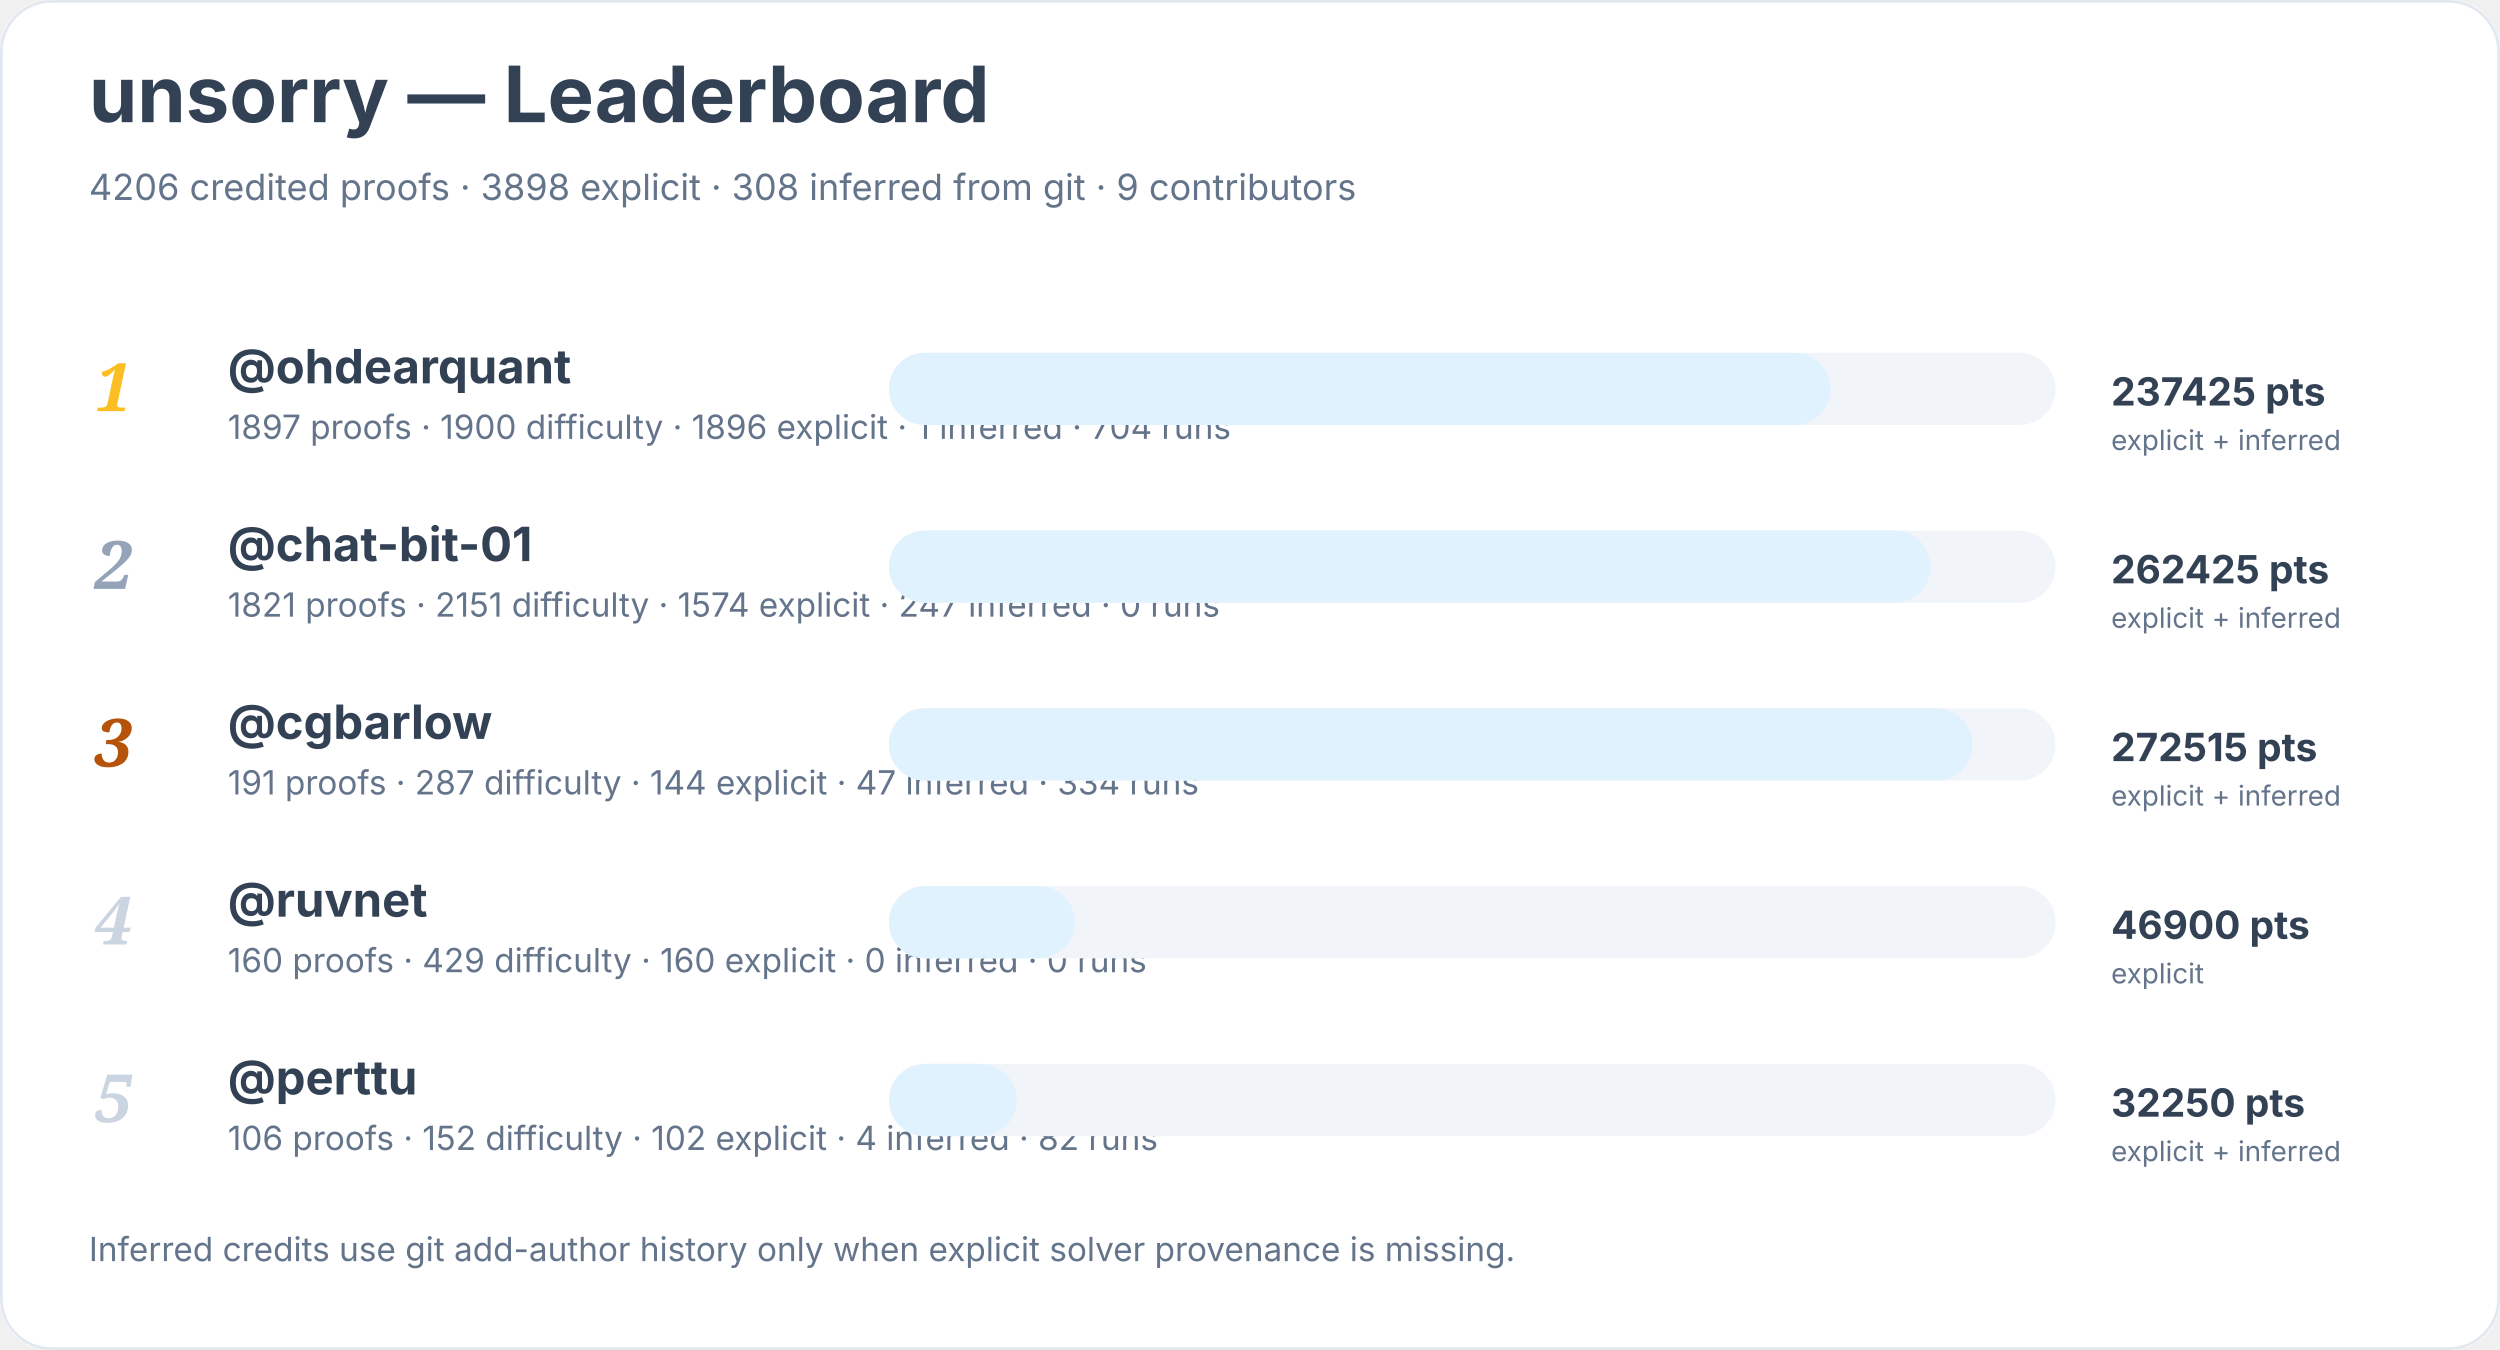
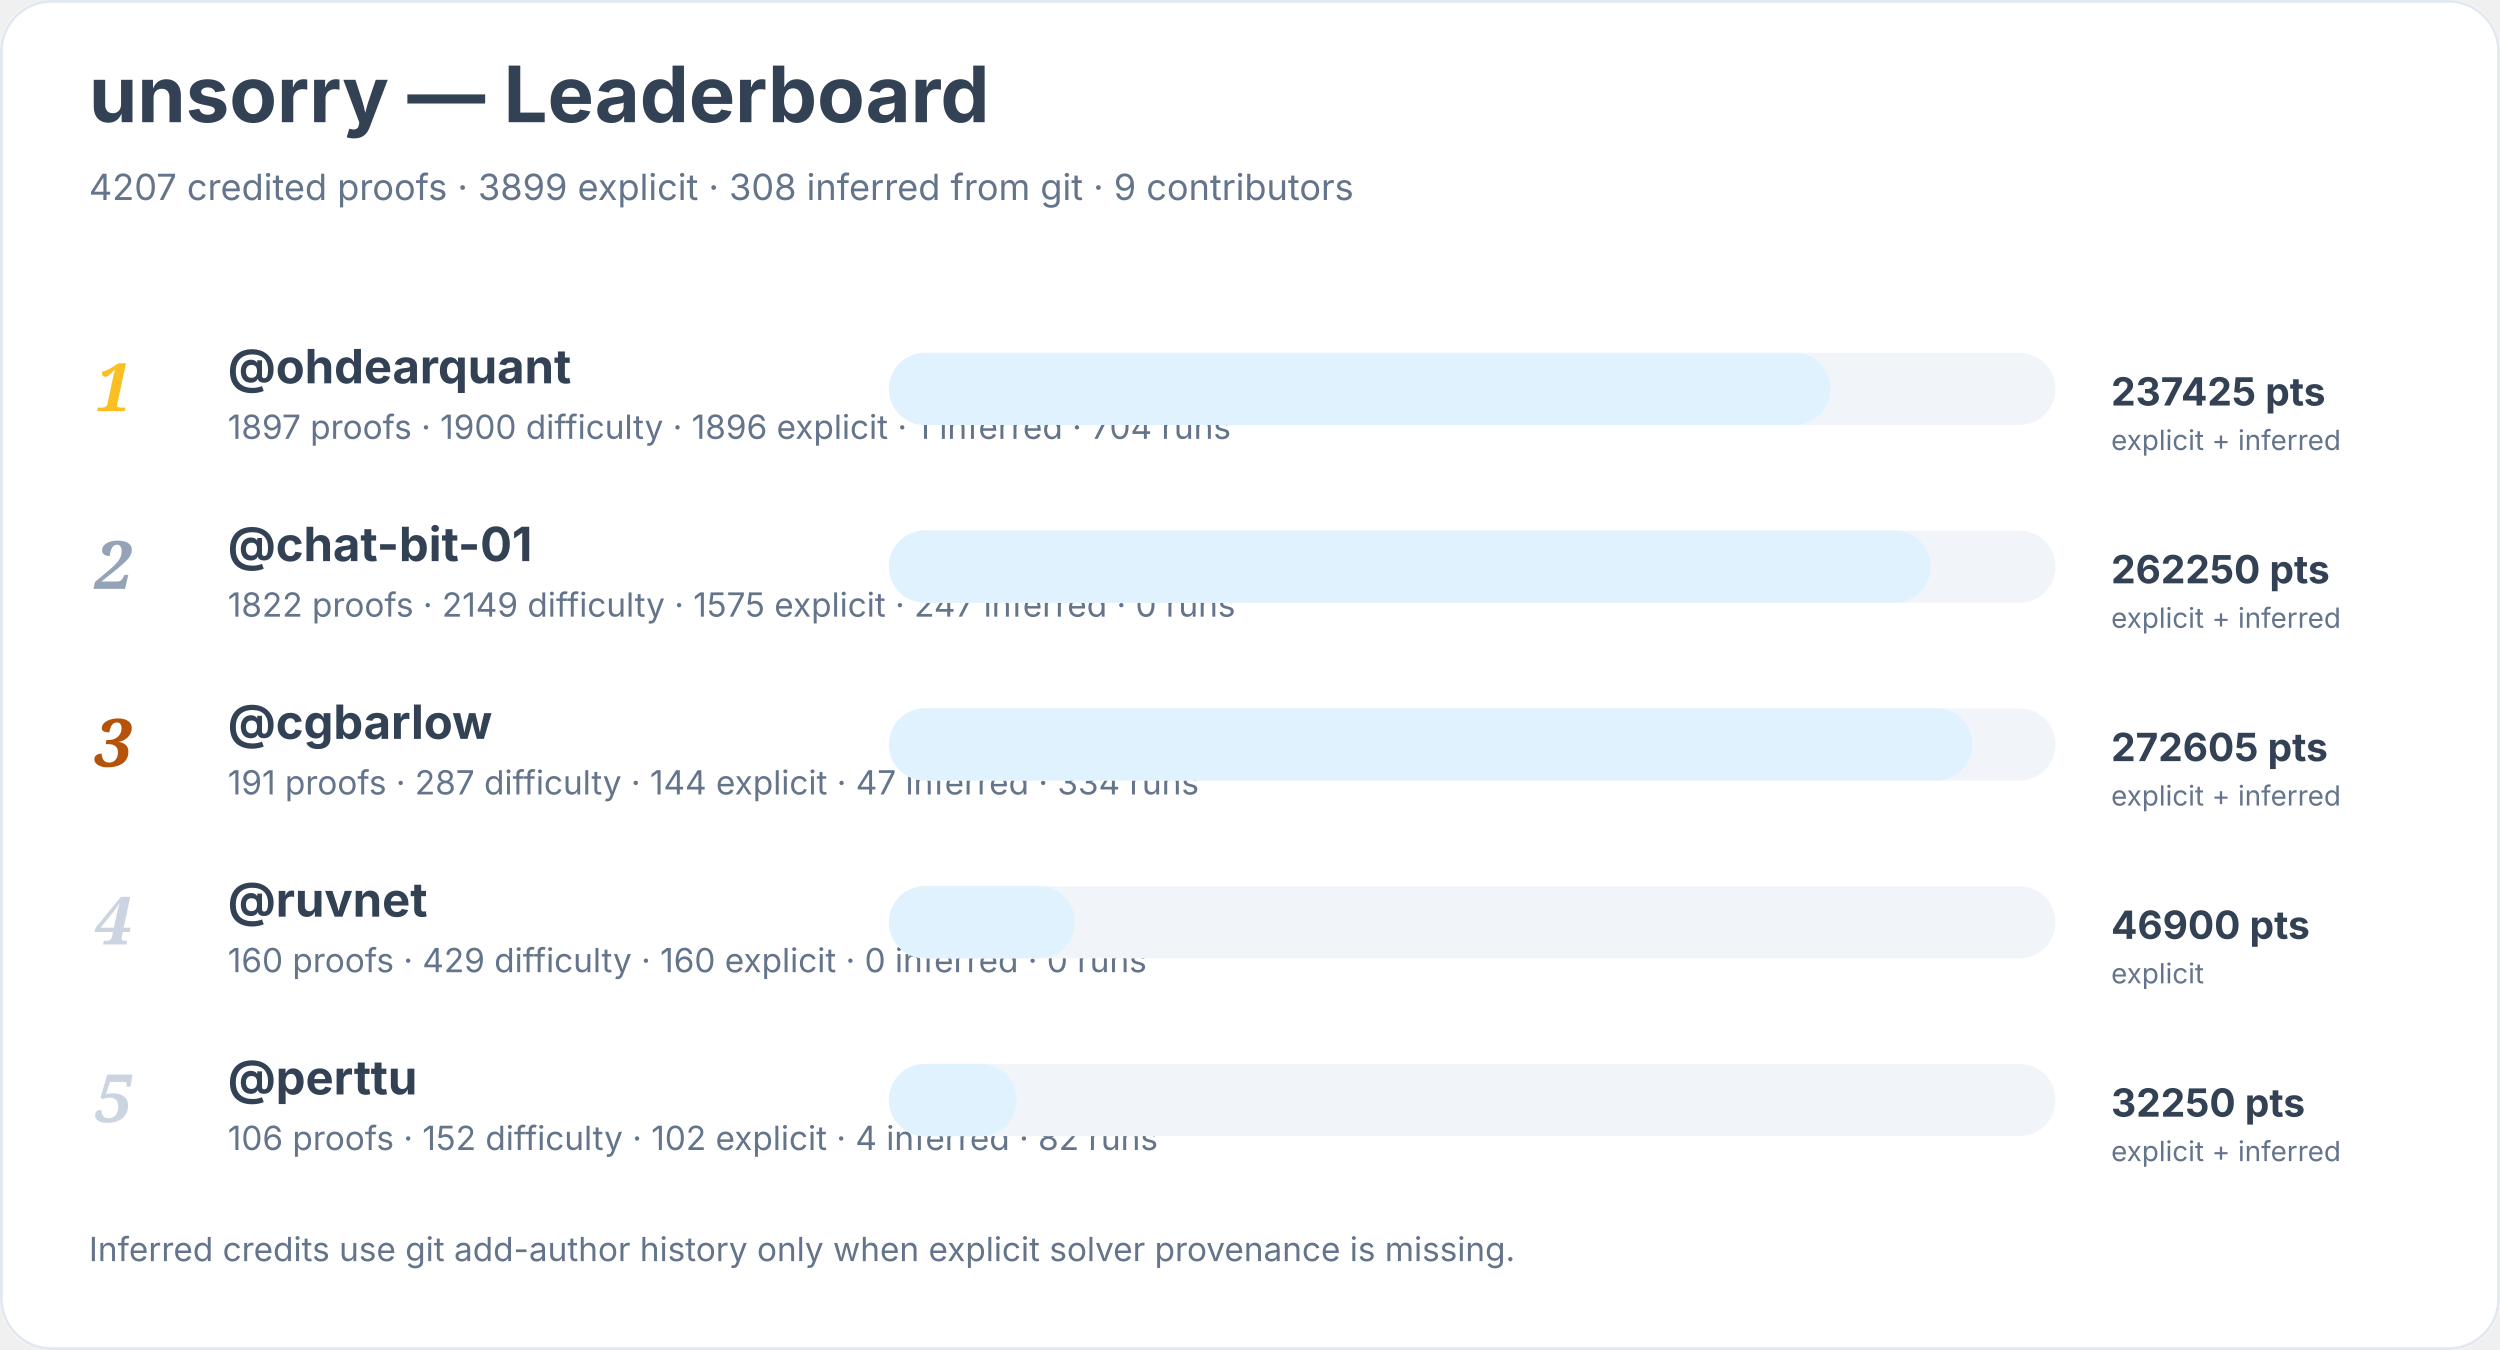
<svg xmlns="http://www.w3.org/2000/svg" width="900" height="486" viewBox="0 0 900 486" role="img" aria-labelledby="title desc">
  <rect width="900" height="100%" rx="18" fill="#ffffff" />
  <rect x="0.5" y="0.5" width="899" height="485" rx="18" fill="none" stroke="#e2e8f0" />
  <text x="32" y="44" font-family="Inter, system-ui, sans-serif" font-size="28" font-weight="700" fill="#334155">unsorry — Leaderboard</text>
-   <text x="32" y="72" font-family="Inter, system-ui, sans-serif" font-size="13" fill="#64748b">4206 credited proofs · 3898 explicit · 308 inferred from git · 9 contributors</text>
+   <text x="32" y="72" font-family="Inter, system-ui, sans-serif" font-size="13" fill="#64748b">4207 credited proofs · 3899 explicit · 308 inferred from git · 9 contributors</text>
  <text x="34" y="148" font-family="Georgia, serif" font-size="24" font-style="italic" font-weight="700" fill="#fbbf24">1</text>
  <a href="https://github.com/ohdearquant">
    <text x="82" y="138" font-family="Inter, system-ui, sans-serif" font-size="17" font-weight="650" fill="#334155">@ohdearquant</text>
  </a>
  <text x="82" y="158" font-family="Inter, system-ui, sans-serif" font-size="12" fill="#64748b">1897 proofs · 1900 difficulty · 1896 explicit · 1 inferred · 704 runs</text>
  <rect x="320" y="127" width="420" height="26" rx="13" fill="#f1f5f9" />
  <rect x="320" y="127" width="339" height="26" rx="13" fill="#e0f2fe" />
  <text x="760" y="146" font-family="Inter, system-ui, sans-serif" font-size="14" font-weight="700" fill="#334155">237425 pts</text>
  <text x="760" y="162" font-family="Inter, system-ui, sans-serif" font-size="10" fill="#64748b">explicit + inferred</text>
  <text x="34" y="212" font-family="Georgia, serif" font-size="24" font-style="italic" font-weight="700" fill="#94a3b8">2</text>
  <a href="https://github.com/chat-bit-01">
    <text x="82" y="202" font-family="Inter, system-ui, sans-serif" font-size="17" font-weight="650" fill="#334155">@chat-bit-01</text>
  </a>
-   <text x="82" y="222" font-family="Inter, system-ui, sans-serif" font-size="12" fill="#64748b">1821 proofs · 2151 difficulty · 1574 explicit · 247 inferred · 0 runs</text>
+   <text x="82" y="222" font-family="Inter, system-ui, sans-serif" font-size="12" fill="#64748b">1822 proofs · 2149 difficulty · 1575 explicit · 247 inferred · 0 runs</text>
  <rect x="320" y="191" width="420" height="26" rx="13" fill="#f1f5f9" />
  <rect x="320" y="191" width="375" height="26" rx="13" fill="#e0f2fe" />
-   <text x="760" y="210" font-family="Inter, system-ui, sans-serif" font-size="14" font-weight="700" fill="#334155">262425 pts</text>
+   <text x="760" y="210" font-family="Inter, system-ui, sans-serif" font-size="14" font-weight="700" fill="#334155">262250 pts</text>
  <text x="760" y="226" font-family="Inter, system-ui, sans-serif" font-size="10" fill="#64748b">explicit + inferred</text>
  <text x="34" y="276" font-family="Georgia, serif" font-size="24" font-style="italic" font-weight="700" fill="#b45309">3</text>
  <a href="https://github.com/cgbarlow">
    <text x="82" y="266" font-family="Inter, system-ui, sans-serif" font-size="17" font-weight="650" fill="#334155">@cgbarlow</text>
  </a>
  <text x="82" y="286" font-family="Inter, system-ui, sans-serif" font-size="12" fill="#64748b">191 proofs · 287 difficulty · 144 explicit · 47 inferred · 334 runs</text>
  <rect x="320" y="255" width="420" height="26" rx="13" fill="#f1f5f9" />
  <rect x="320" y="255" width="390" height="26" rx="13" fill="#e0f2fe" />
-   <text x="760" y="274" font-family="Inter, system-ui, sans-serif" font-size="14" font-weight="700" fill="#334155">272515 pts</text>
+   <text x="760" y="274" font-family="Inter, system-ui, sans-serif" font-size="14" font-weight="700" fill="#334155">272605 pts</text>
  <text x="760" y="290" font-family="Inter, system-ui, sans-serif" font-size="10" fill="#64748b">explicit + inferred</text>
  <text x="34" y="340" font-family="Georgia, serif" font-size="24" font-style="italic" font-weight="700" fill="#cbd5e1">4</text>
  <a href="https://github.com/ruvnet">
    <text x="82" y="330" font-family="Inter, system-ui, sans-serif" font-size="17" font-weight="650" fill="#334155">@ruvnet</text>
  </a>
  <text x="82" y="350" font-family="Inter, system-ui, sans-serif" font-size="12" fill="#64748b">160 proofs · 429 difficulty · 160 explicit · 0 inferred · 0 runs</text>
  <rect x="320" y="319" width="420" height="26" rx="13" fill="#f1f5f9" />
  <rect x="320" y="319" width="67" height="26" rx="13" fill="#e0f2fe" />
  <text x="760" y="338" font-family="Inter, system-ui, sans-serif" font-size="14" font-weight="700" fill="#334155">46900 pts</text>
  <text x="760" y="354" font-family="Inter, system-ui, sans-serif" font-size="10" fill="#64748b">explicit</text>
  <text x="34" y="404" font-family="Georgia, serif" font-size="24" font-style="italic" font-weight="700" fill="#cbd5e1">5</text>
  <a href="https://github.com/perttu">
    <text x="82" y="394" font-family="Inter, system-ui, sans-serif" font-size="17" font-weight="650" fill="#334155">@perttu</text>
  </a>
  <text x="82" y="414" font-family="Inter, system-ui, sans-serif" font-size="12" fill="#64748b">106 proofs · 152 difficulty · 102 explicit · 4 inferred · 82 runs</text>
  <rect x="320" y="383" width="420" height="26" rx="13" fill="#f1f5f9" />
  <rect x="320" y="383" width="46" height="26" rx="13" fill="#e0f2fe" />
  <text x="760" y="402" font-family="Inter, system-ui, sans-serif" font-size="14" font-weight="700" fill="#334155">32250 pts</text>
  <text x="760" y="418" font-family="Inter, system-ui, sans-serif" font-size="10" fill="#64748b">explicit + inferred</text>
  <text x="32" y="454" font-family="Inter, system-ui, sans-serif" font-size="12" fill="#64748b">Inferred credits use git add-author history only when explicit solver provenance is missing.</text>
</svg>
